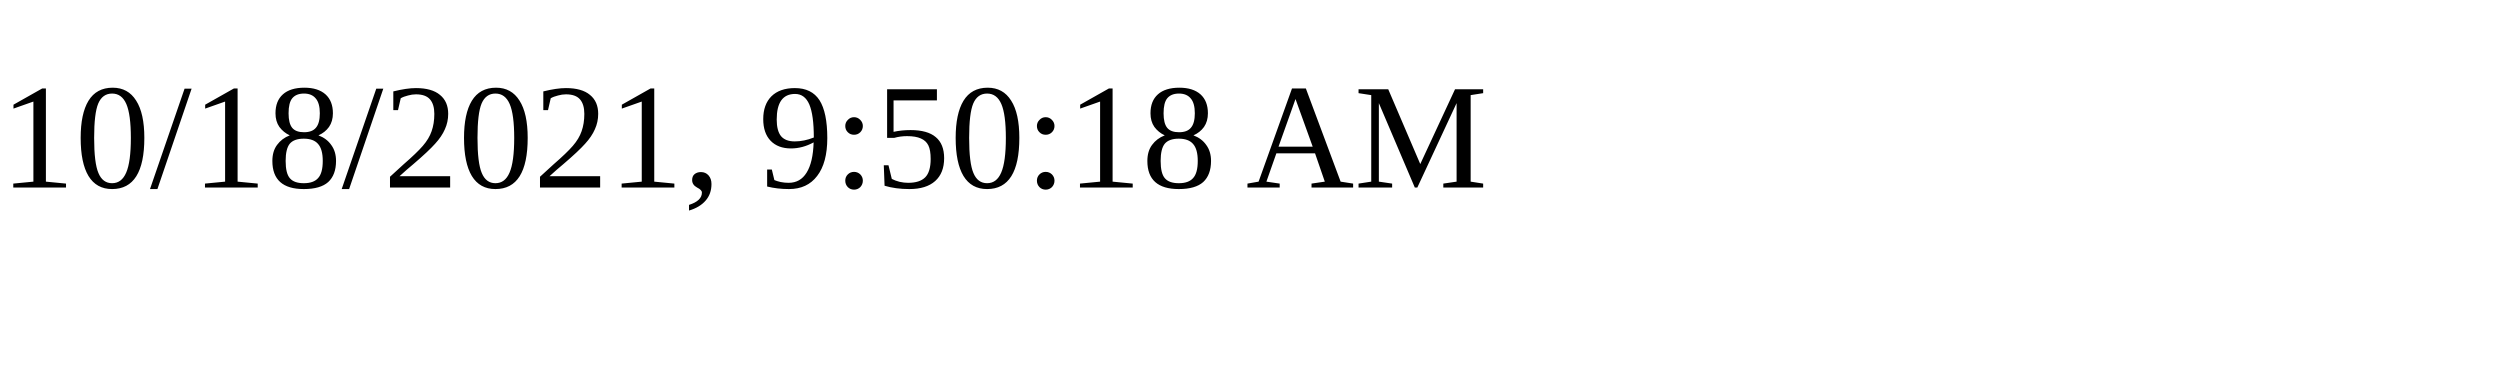
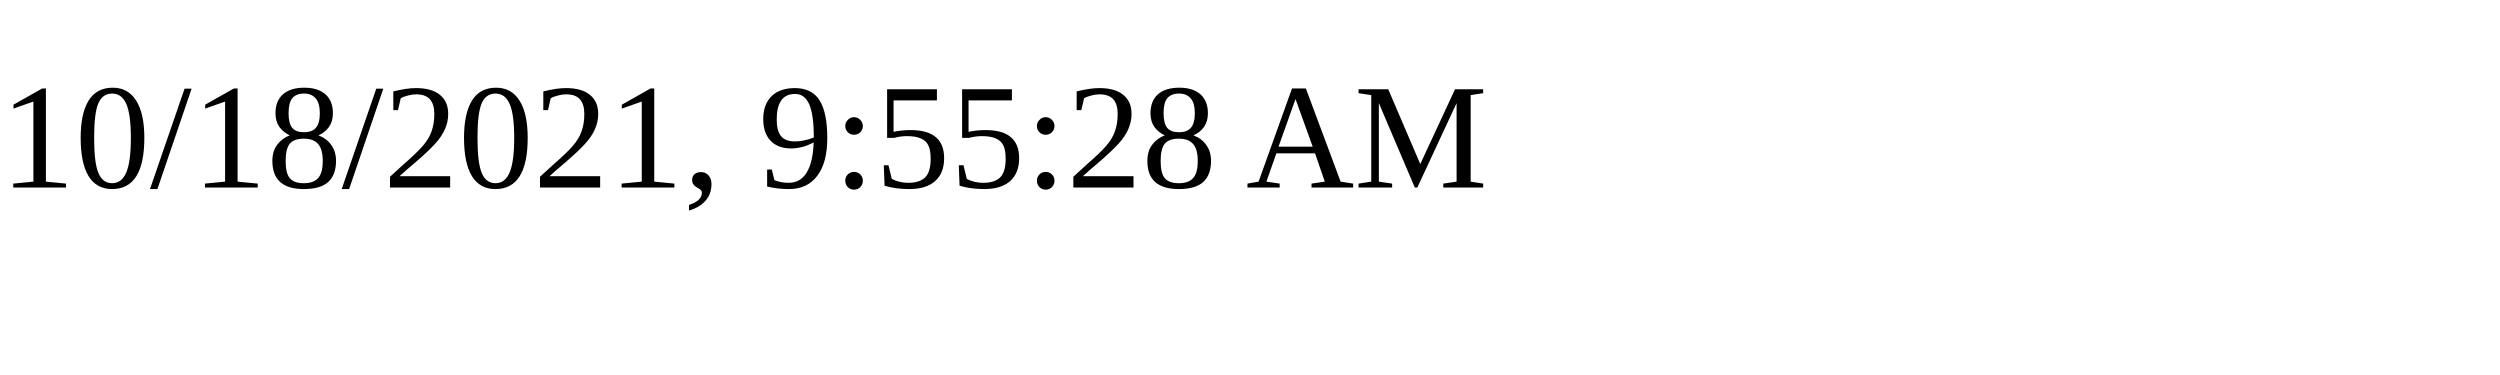
<svg xmlns="http://www.w3.org/2000/svg" height="30" width="200">
-   <text x="0" y="15">10/18/2021, 9:50:18 AM</text>
+   <text x="0" y="15">10/18/2021, 9:55:28 AM</text>
</svg>
